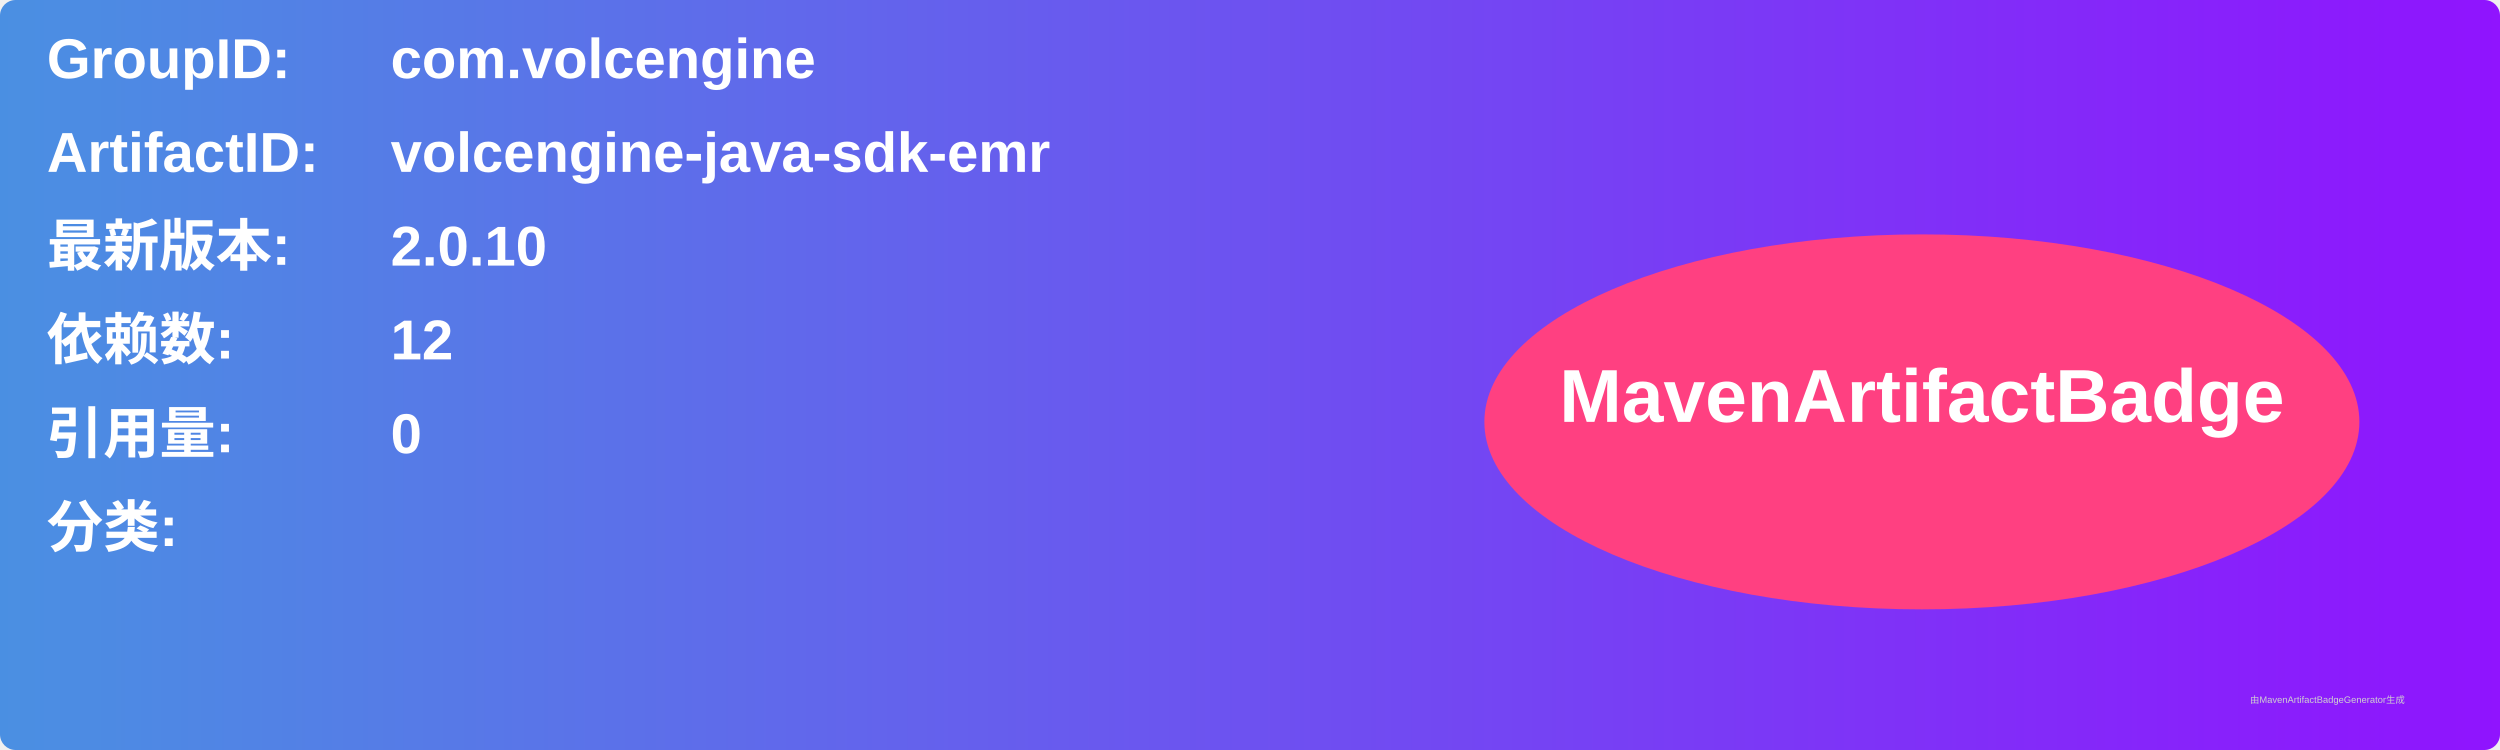
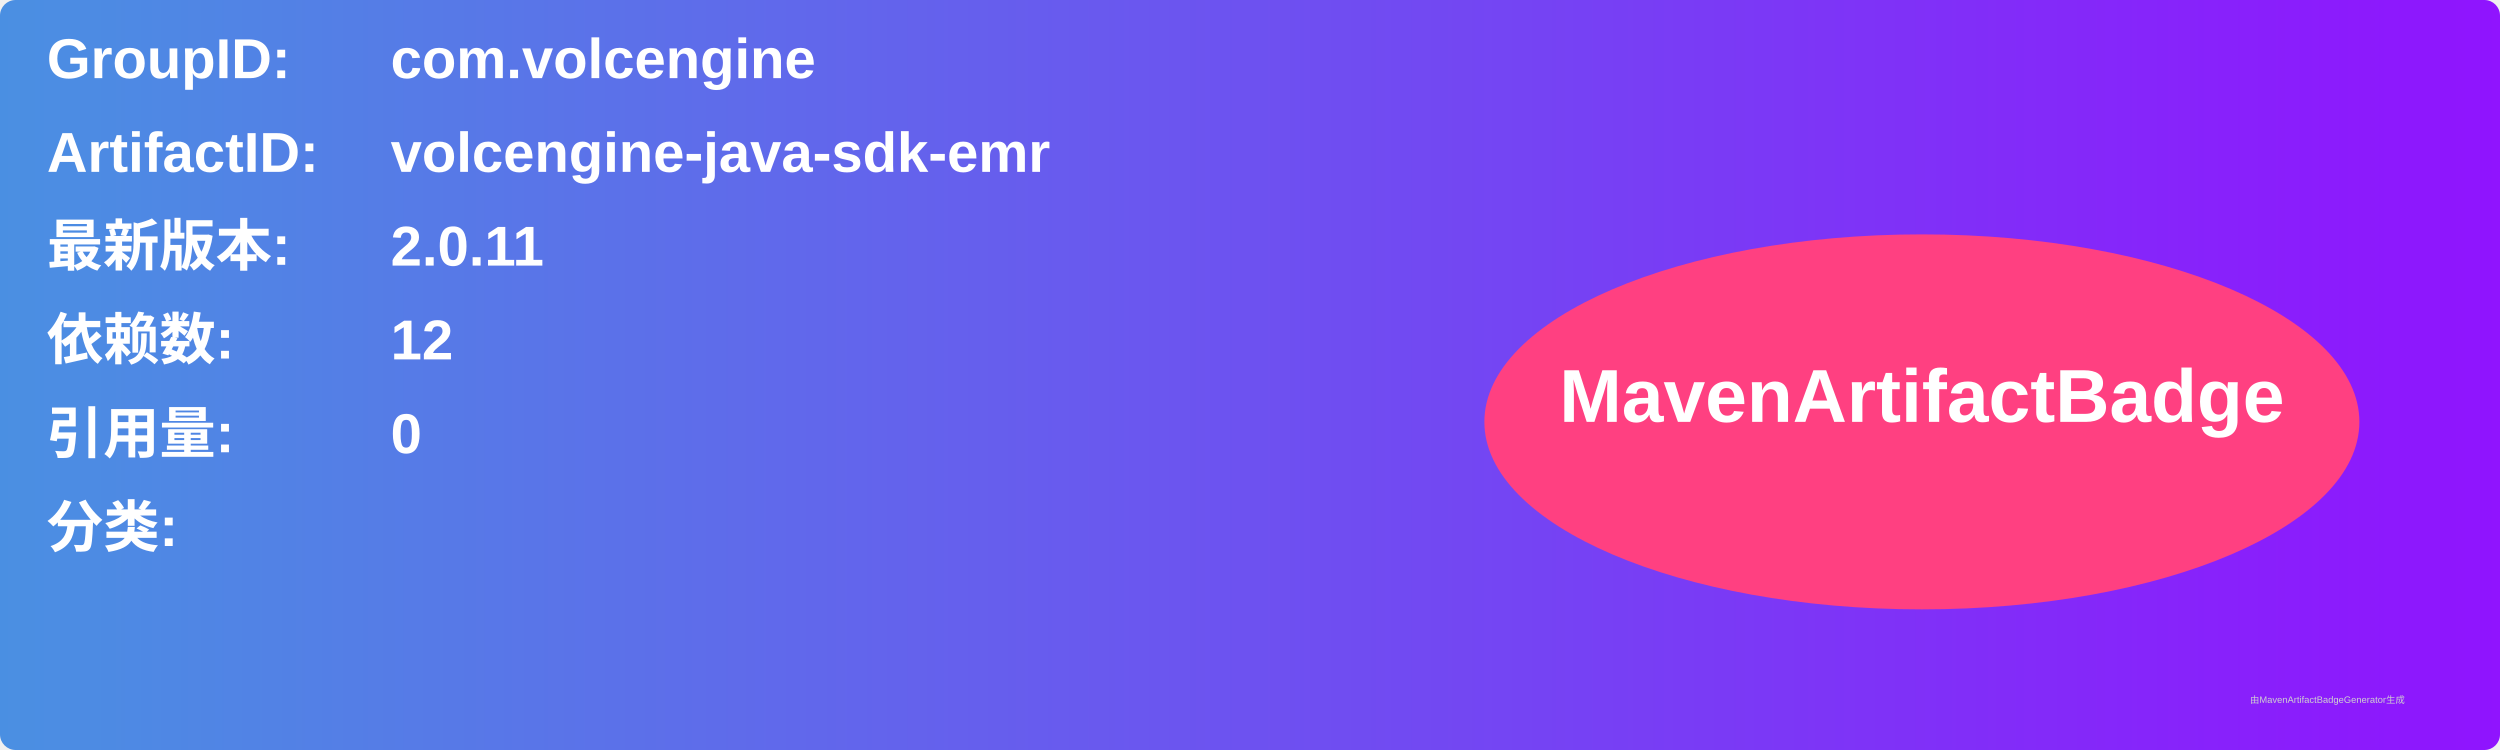
<svg xmlns="http://www.w3.org/2000/svg" width="800" height="240" viewBox="0 0 800 240">
  <linearGradient id="grad" x1="0%" y1="0%" x2="100%" y2="0%">
    <stop offset="0%" stop-color="#4a90e2" />
    <stop offset="100%" stop-color="#9013fe" />
  </linearGradient>
  <rect width="100%" height="100%" rx="5" ry="5" fill="url(#grad)" />
  <g transform="translate(15, 15)">
    <text x="0" y="10" font-family="Arial" font-size="18" fill="white" font-weight="bold" width="260">GroupID:</text>
    <text x="110" y="10" font-family="Arial" font-size="18" fill="white" font-weight="bold" width="460">com.volcengine</text>
    <text x="0" y="40" font-family="Arial" font-size="18" fill="white" font-weight="bold" width="260">ArtifactID:</text>
    <text x="110" y="40" font-family="Arial" font-size="18" fill="white" font-weight="bold" width="460">volcengine-java-sdk-emr</text>
    <text x="0" y="70" font-family="Arial" font-size="18" fill="white" font-weight="bold">最新版本:</text>
    <text x="110" y="70" font-family="Arial" font-size="18" fill="white" font-weight="bold">
-       <tspan font-weight="bold">2.0.10</tspan>
+       <tspan font-weight="bold">2.0.11</tspan>
    </text>
    <text x="0" y="100" font-family="Arial" font-size="18" fill="white" font-weight="bold">依赖数: </text>
    <text x="110" y="100" font-family="Arial" font-size="18" fill="white">
      <tspan font-weight="bold">12</tspan>
    </text>
    <text x="0" y="130" font-family="Arial" font-size="18" fill="white" font-weight="bold">引用量: </text>
    <text x="110" y="130" font-family="Arial" font-size="18" fill="white">
      <tspan font-weight="bold">0</tspan>
    </text>
    <text x="0" y="160" font-family="Arial" font-size="18" fill="white" font-weight="bold">分类:</text>
    <text x="10" y="190" font-family="Arial" font-size="10" fill="white">
      <tspan font-weight="bold" />
    </text>
    <ellipse cx="600" cy="120" rx="140" ry="60" fill="#ff4081" />
    <text x="600" y="120" text-anchor="middle" font-family="Arial" font-size="24" fill="white" font-weight="bold">MavenArtifactBadge</text>
  </g>
  <text x="720" y="225" font-family="Arial" font-size="3" fill="#d0d0d0">由MavenArtifactBadgeGenerator生成</text>
</svg>
